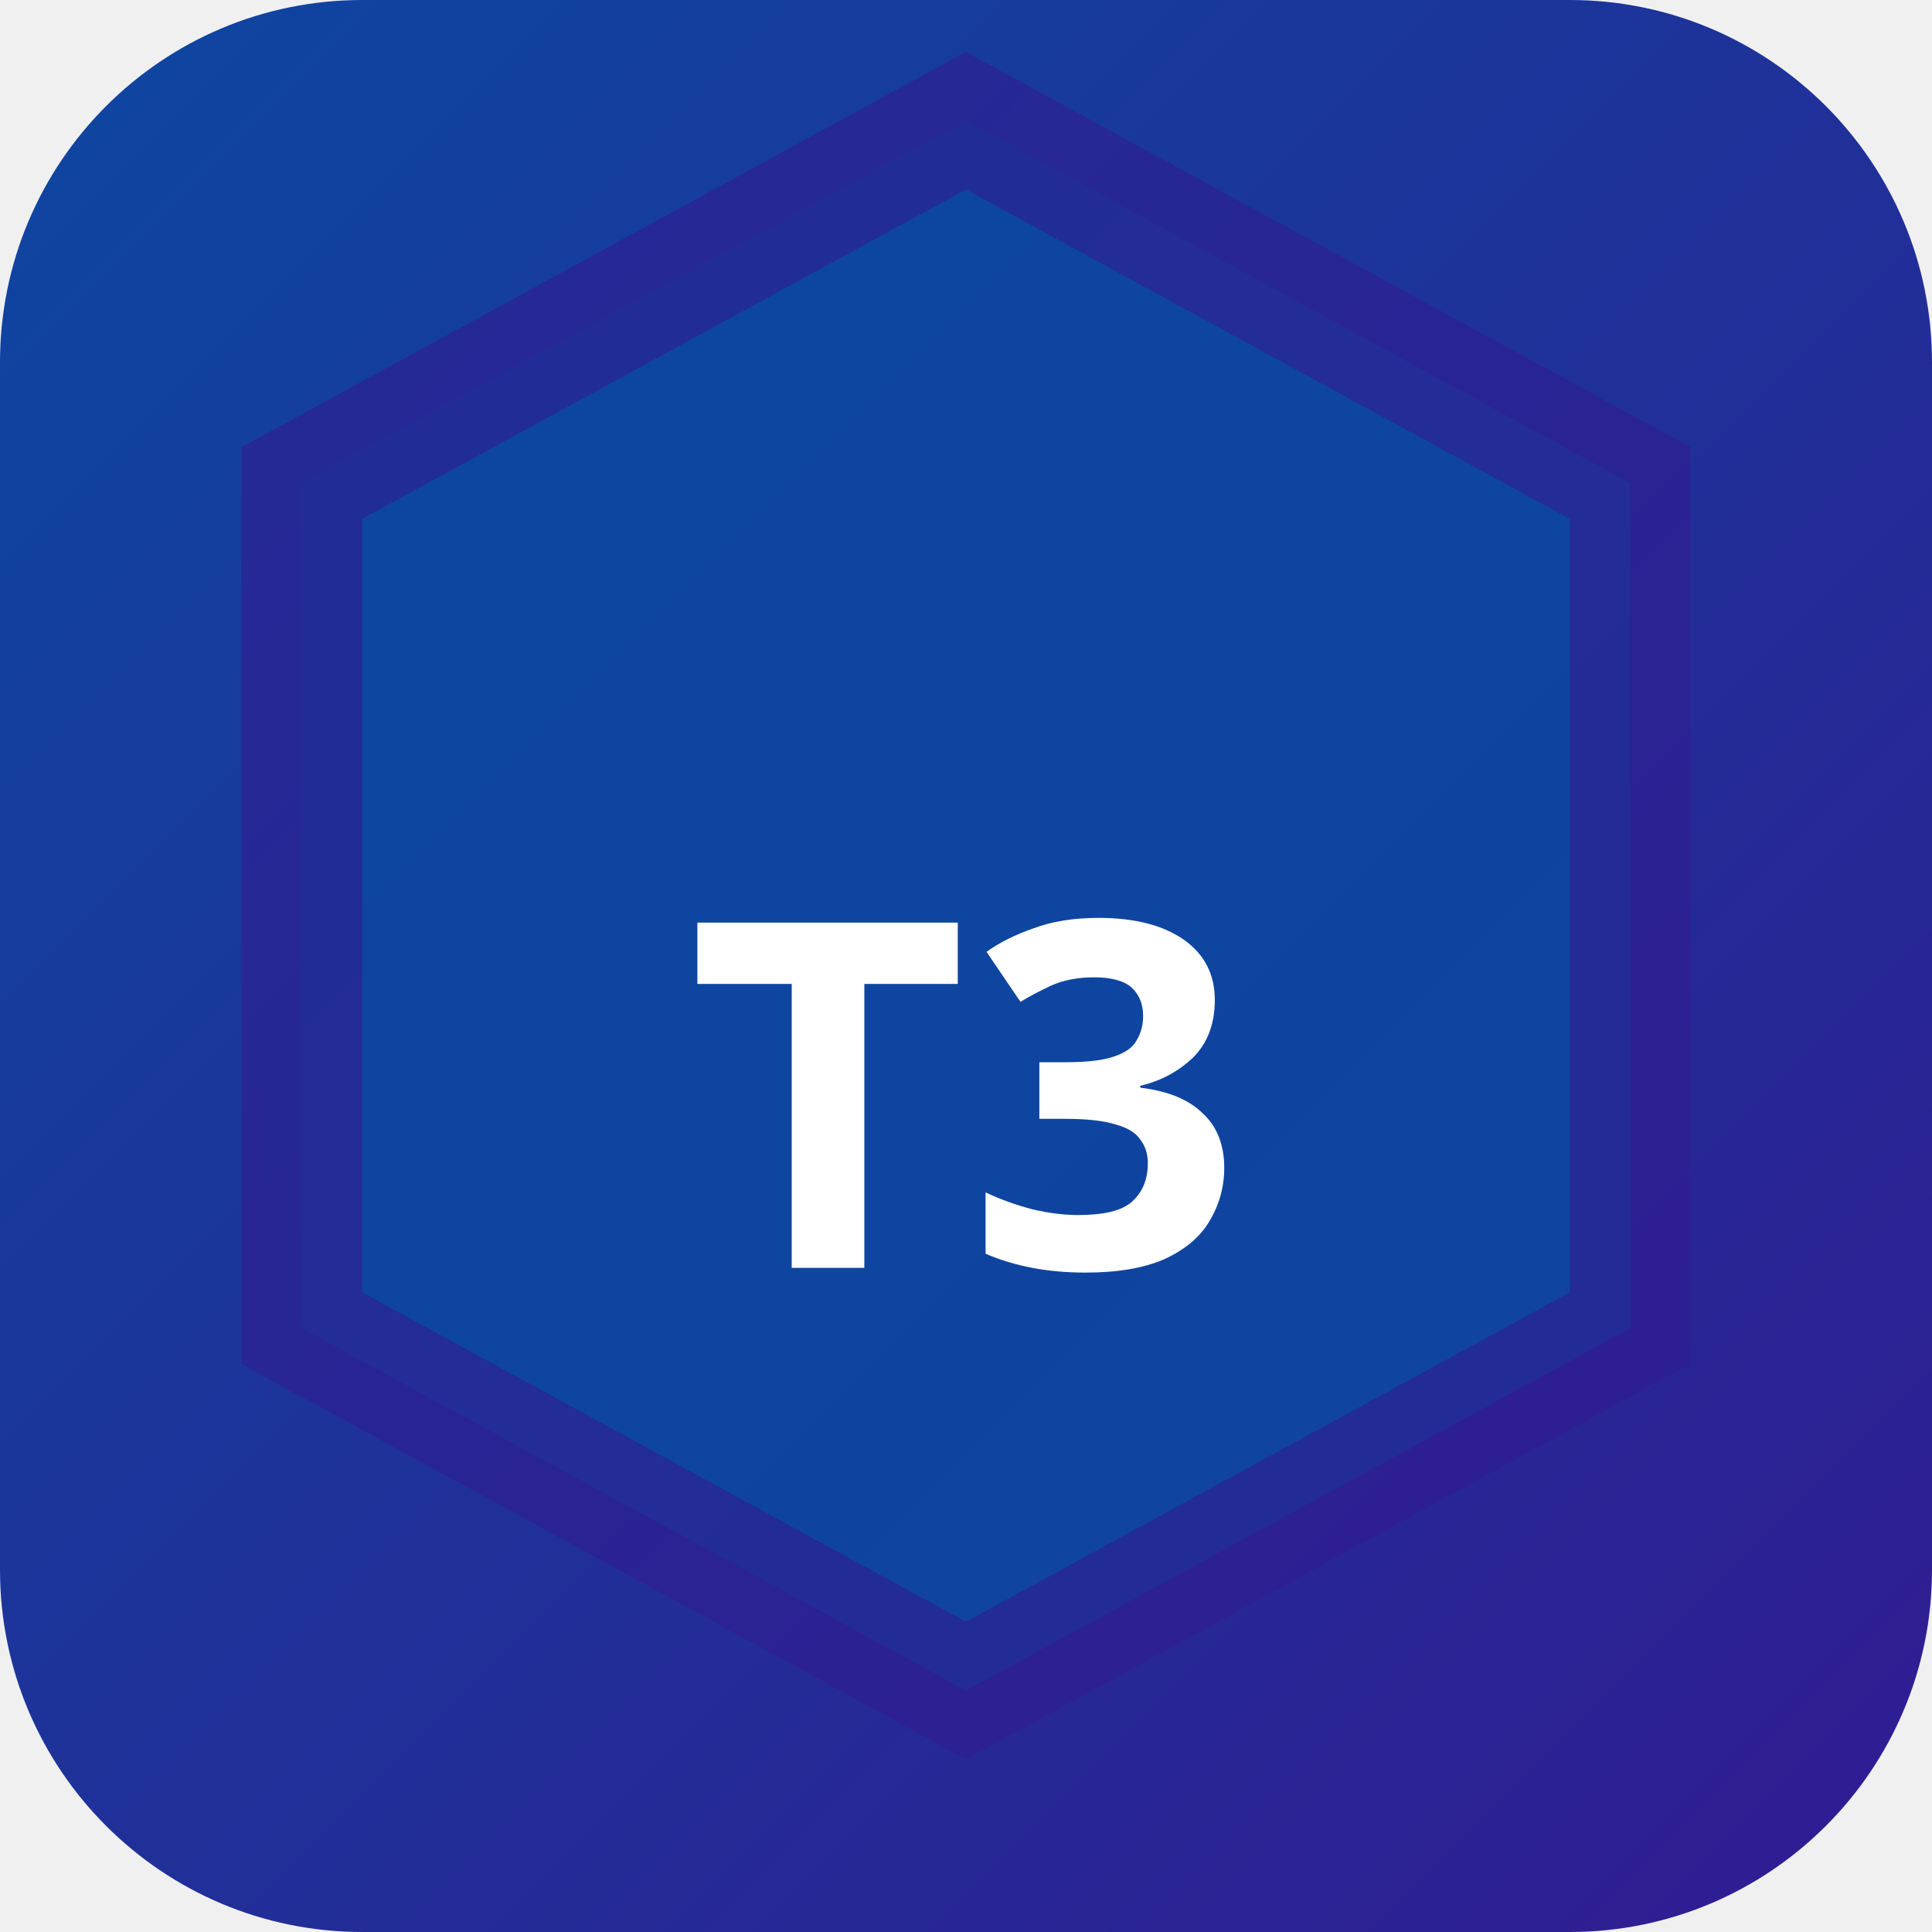
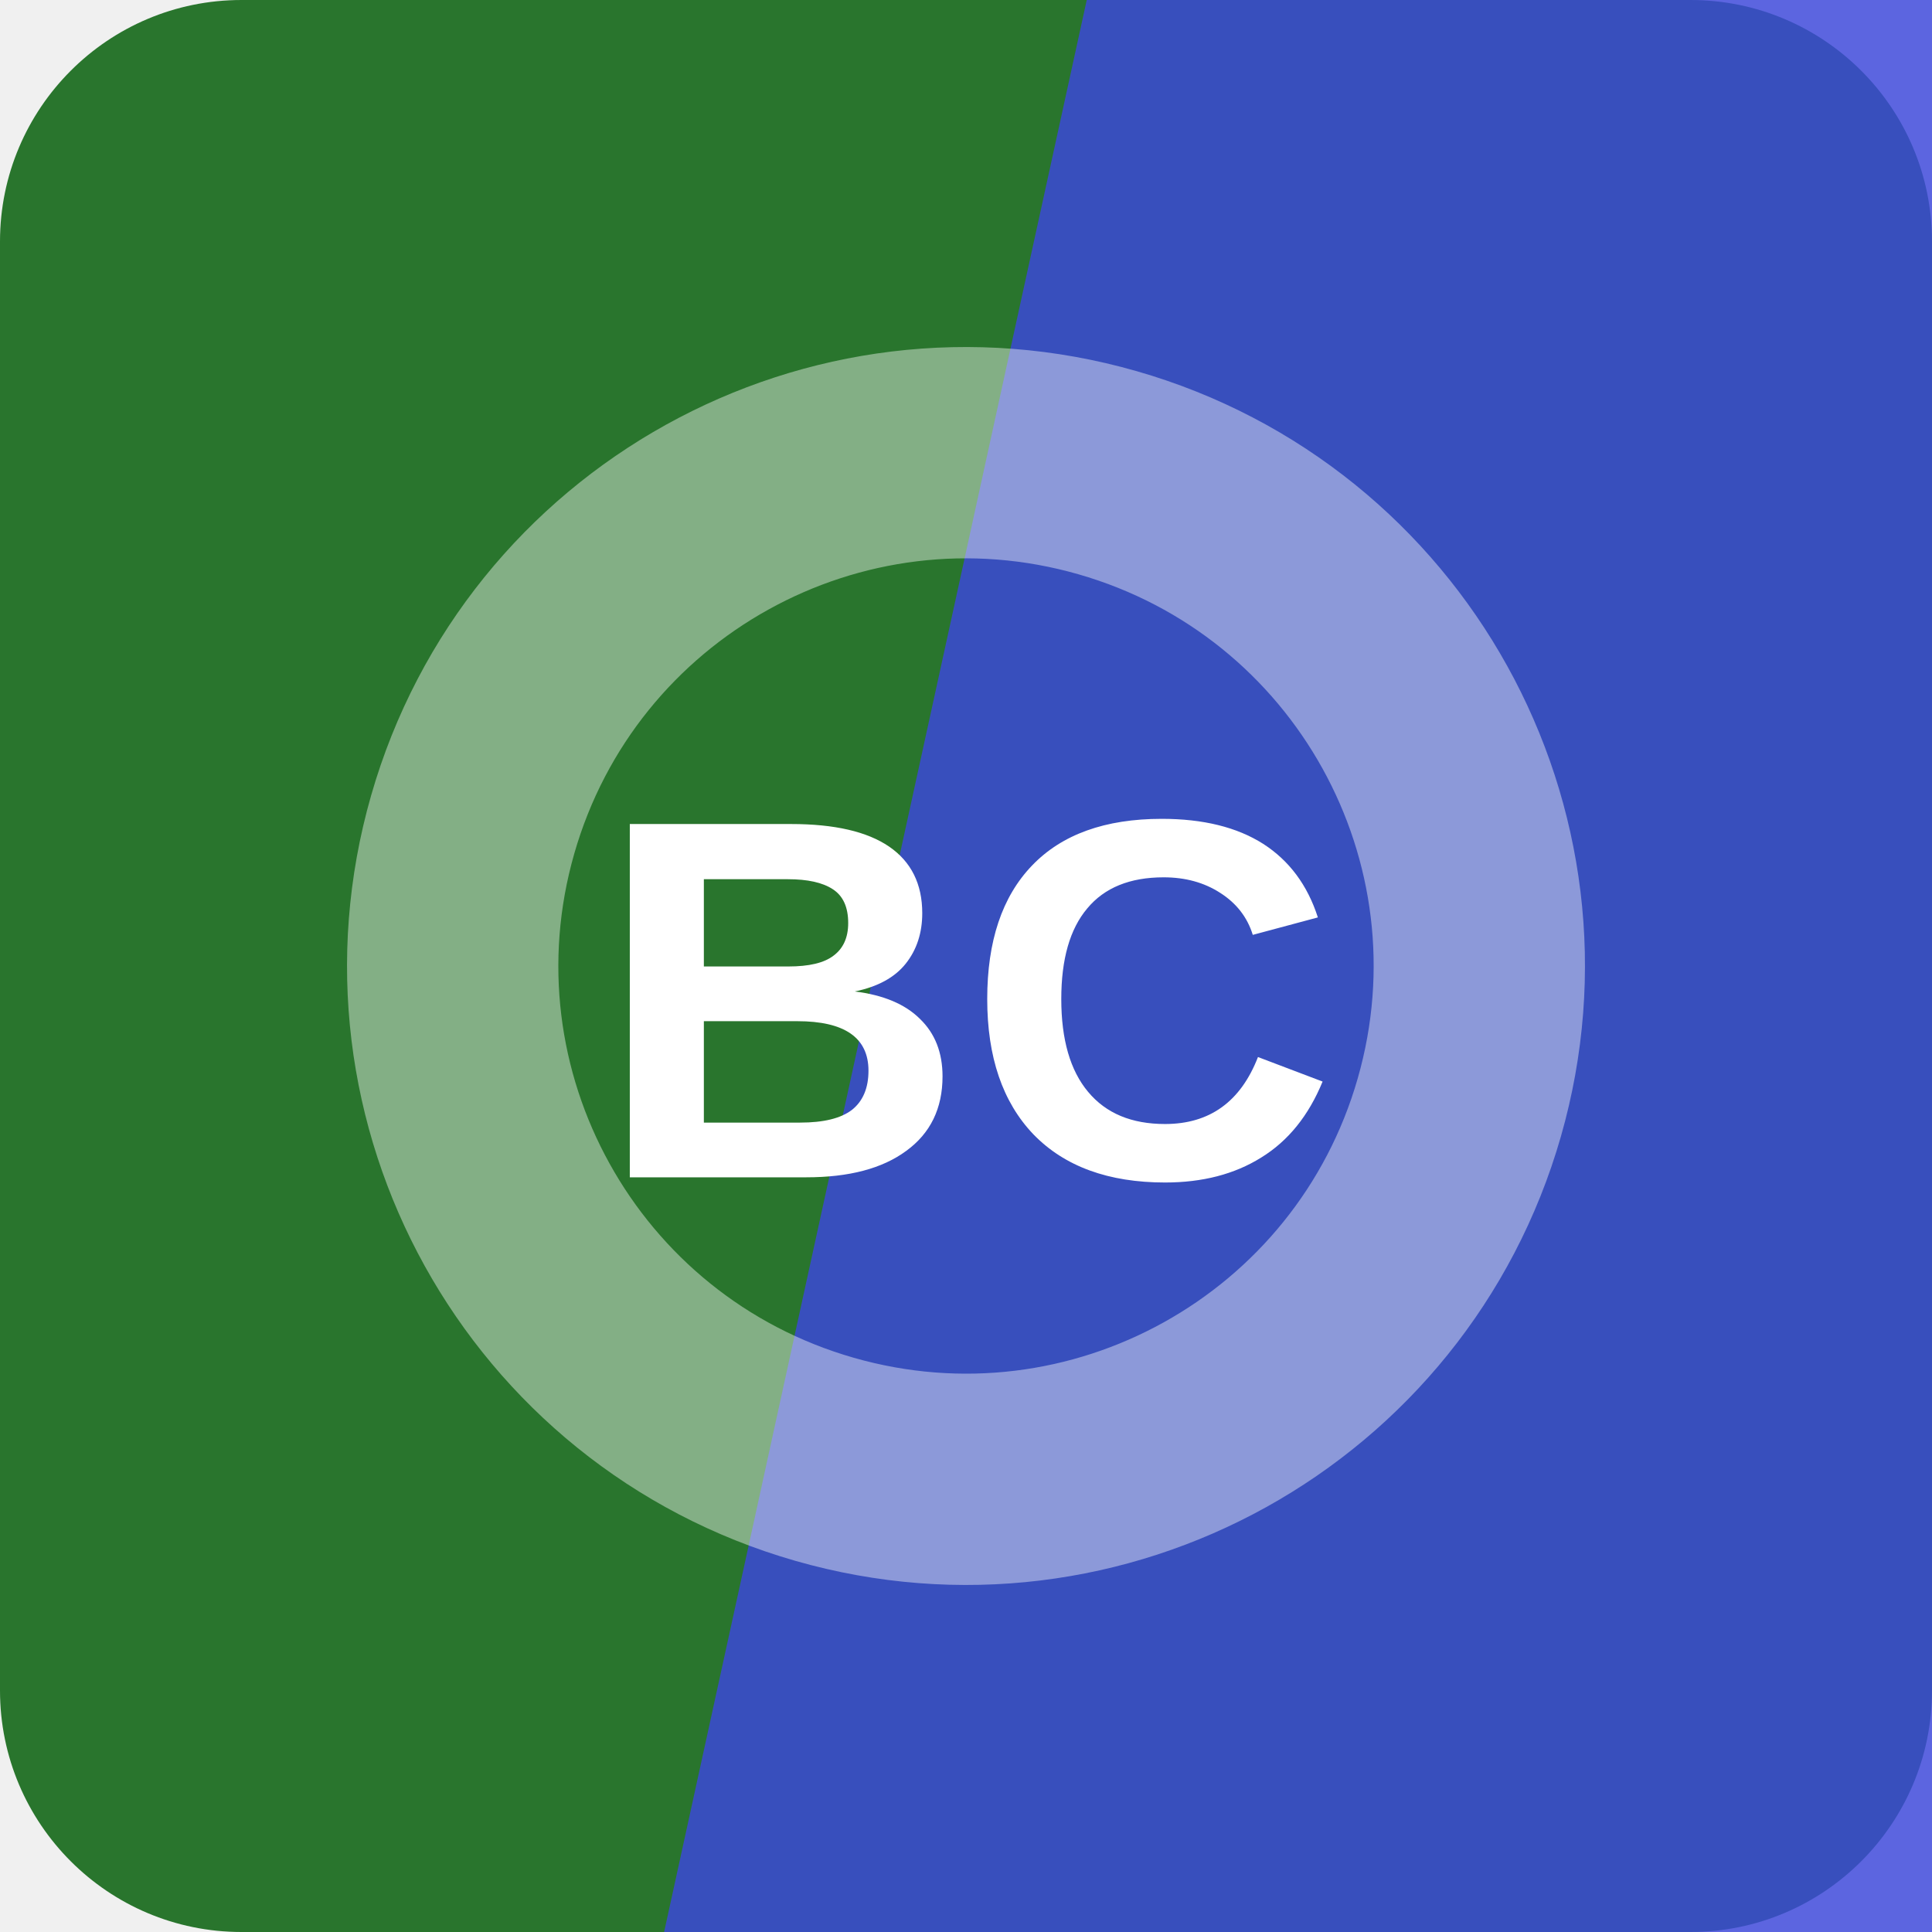
- <svg xmlns="http://www.w3.org/2000/svg" width="32" height="32" viewBox="0 0 32 32">
-   <defs>
-     <linearGradient id="bgt3b0" x1="0" y1="0" x2="1" y2="1">
-       <stop offset="0%" stop-color="#0d47a1" />
-       <stop offset="100%" stop-color="#311b92" />
-     </linearGradient>
-   </defs>
-   <rect width="32" height="32" rx="6" fill="url(#bgt3b0)" />
-   <polygon points="16,2 27,8 27,22 16,28 5,22 5,8" fill="rgba(13,71,161,0.9)" stroke="rgba(49,27,146,0.6)" stroke-width="2" />
-   <text x="16" y="21" text-anchor="middle" fill="#fff" font-size="8" font-weight="700" font-family="system-ui">T3</text>
+ <svg xmlns="http://www.w3.org/2000/svg" width="64" height="64" viewBox="0 0 64 64" role="img">
+   <rect width="64" height="64" rx="8" fill="hsl(123 48% 31%)" />
+   <path d="M36 0h28v64H22Z" fill="hsl(236 70% 55%)" opacity="0.82" />
+   <g transform="rotate(196 32 32)" opacity="0.42">
+     <circle cx="32" cy="32" r="17" fill="none" stroke="#ffffff" stroke-width="7" />
+   </g>
+   <text x="32" y="39" text-anchor="middle" fill="#ffffff" font-family="Arial,Helvetica,sans-serif" font-size="17" font-weight="700" letter-spacing="0">BC</text>
</svg>
